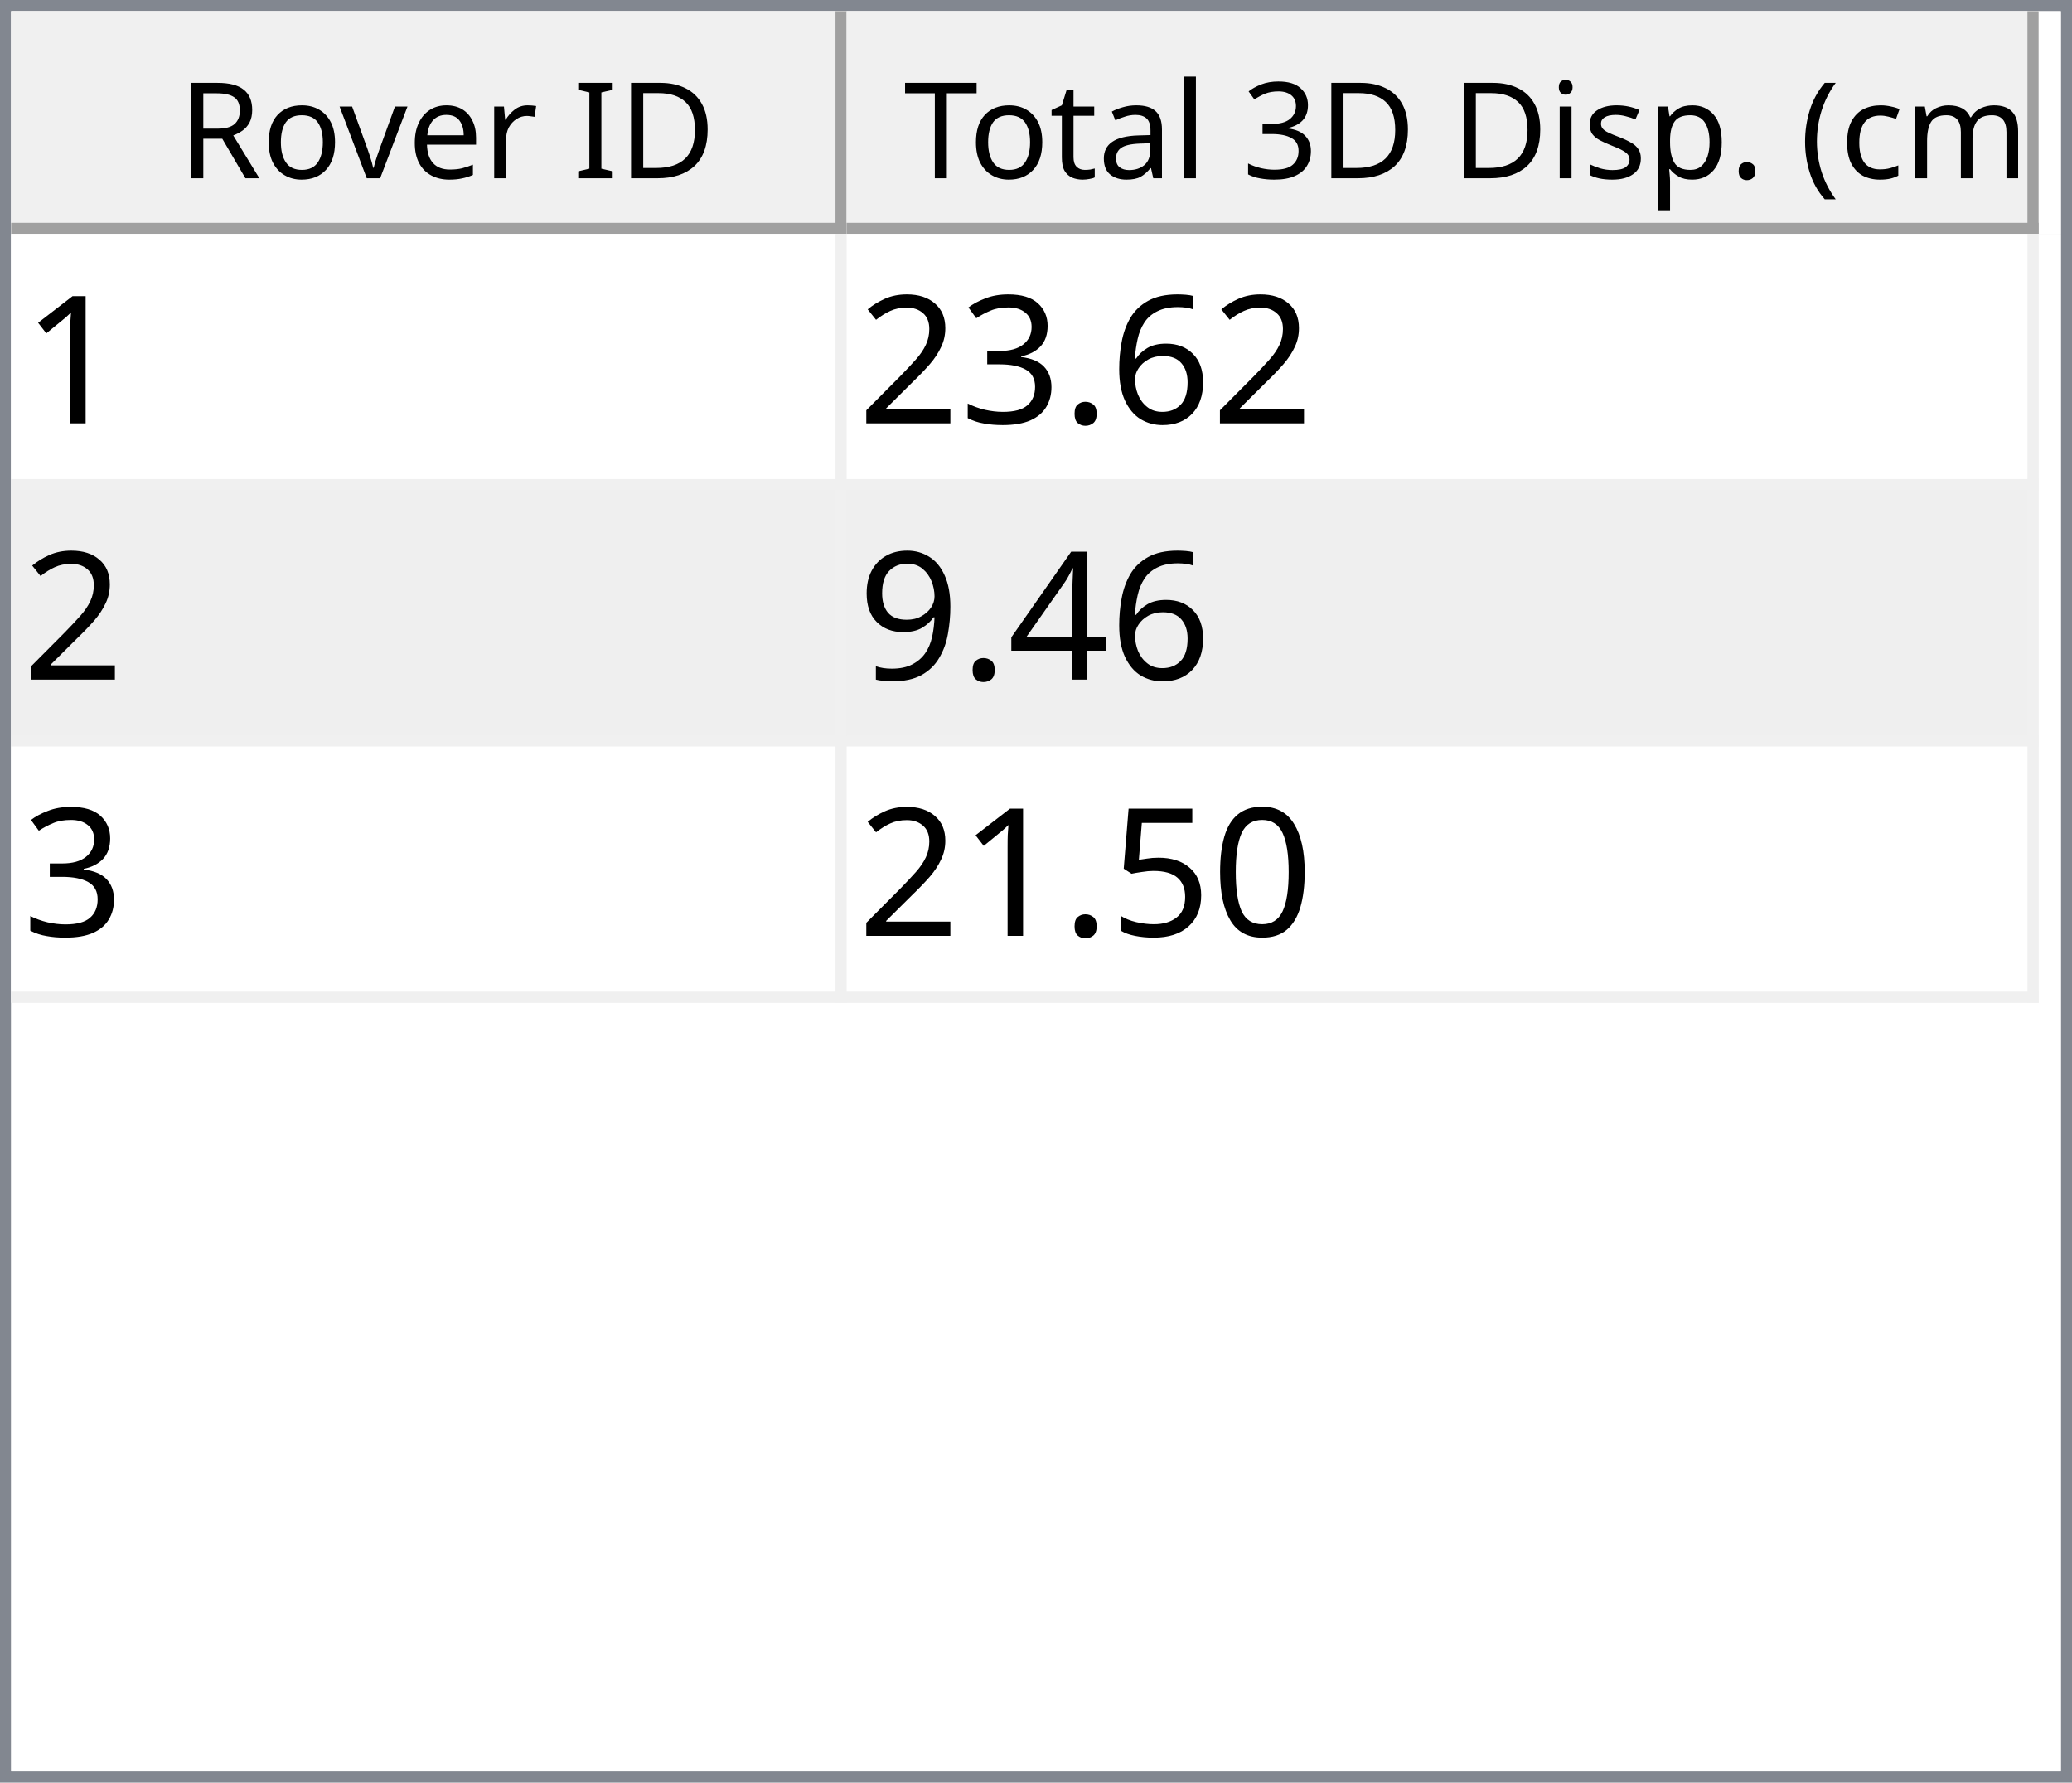
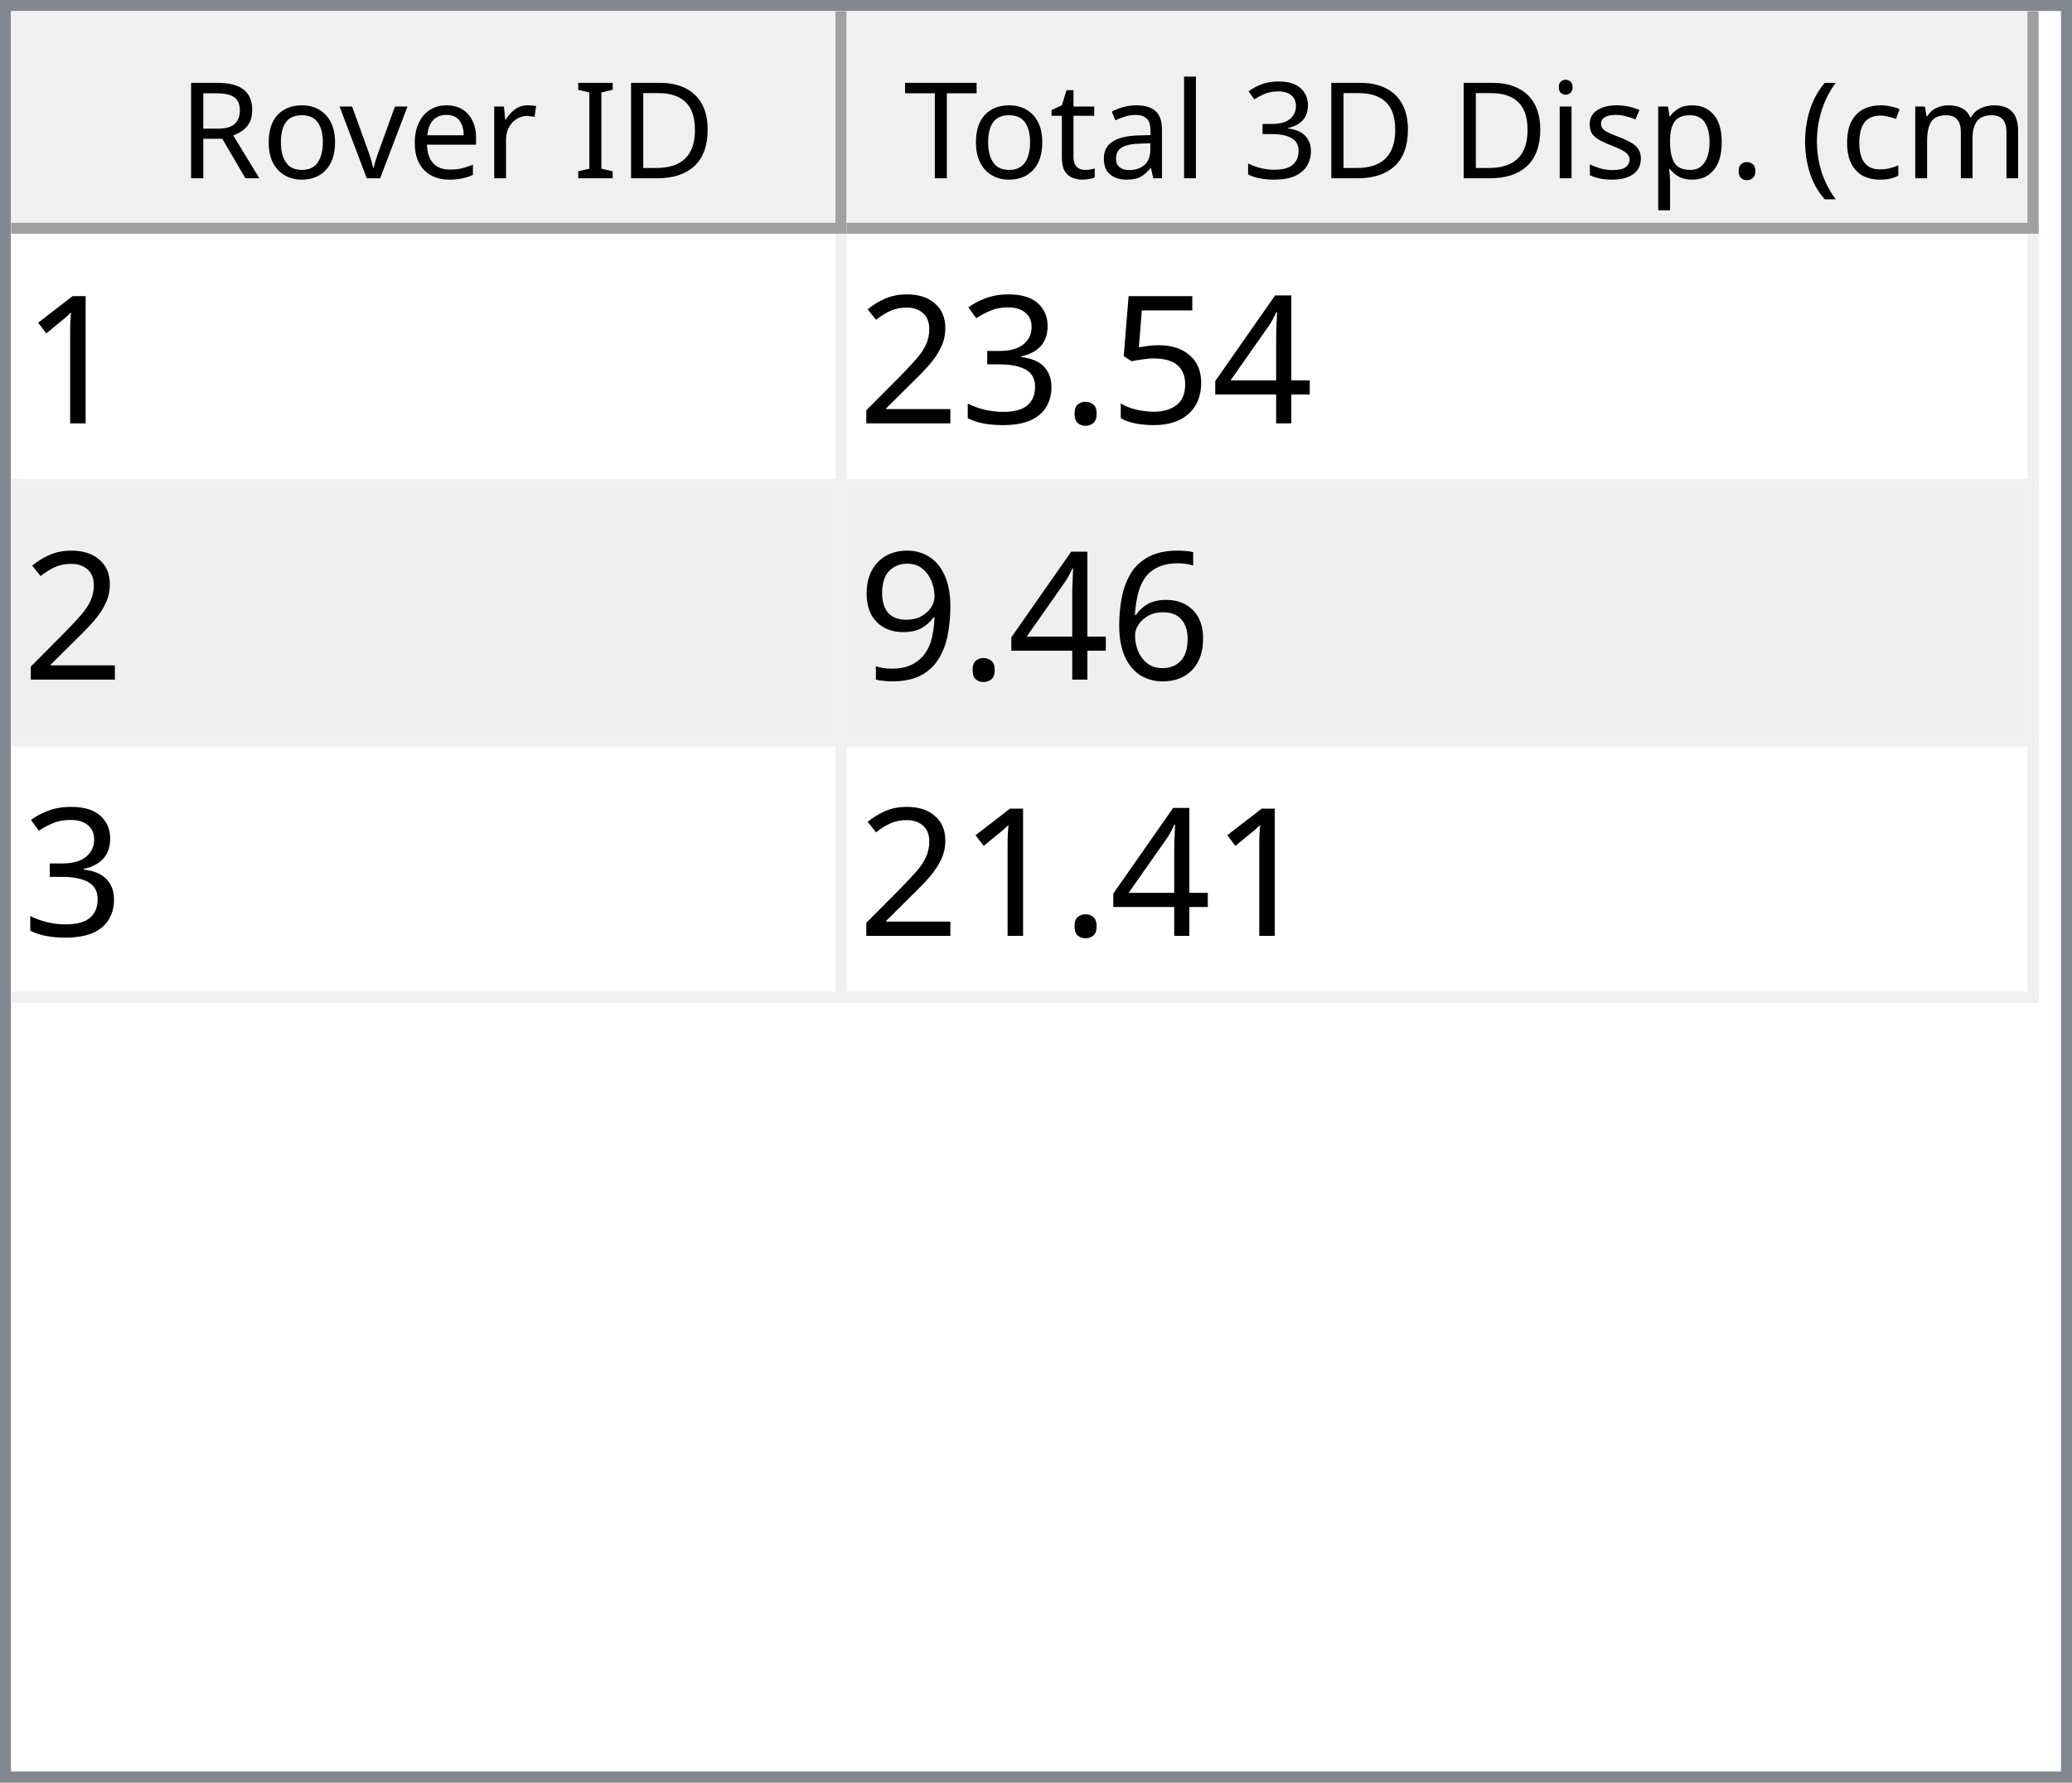
<svg xmlns="http://www.w3.org/2000/svg" style="fill-opacity:1; color-rendering:auto; color-interpolation:auto; text-rendering:auto; stroke:black; stroke-linecap:square; stroke-miterlimit:10; shape-rendering:auto; stroke-opacity:1; fill:black; stroke-dasharray:none; font-weight:normal; stroke-width:1; font-family:'Dialog'; font-style:normal; stroke-linejoin:miter; font-size:12px; stroke-dashoffset:0; image-rendering:auto;" width="186" height="160">
  <defs id="genericDefs" />
  <g>
    <defs id="defs1">
      <clipPath clipPathUnits="userSpaceOnUse" id="clipPath1">
        <path d="M0 0 L186 0 L186 160 L0 160 L0 0 Z" />
      </clipPath>
      <clipPath clipPathUnits="userSpaceOnUse" id="clipPath2">
        <path d="M0 0 L0 160 L186 160 L186 0 Z" />
      </clipPath>
      <clipPath clipPathUnits="userSpaceOnUse" id="clipPath3">
        <path d="M0 0 L0 20 L184 20 L184 0 Z" />
      </clipPath>
      <clipPath clipPathUnits="userSpaceOnUse" id="clipPath4">
        <path d="M0 0 L0 20 L75 20 L75 0 Z" />
      </clipPath>
      <clipPath clipPathUnits="userSpaceOnUse" id="clipPath5">
        <path d="M1 1 L1 19 L74 19 L74 1 Z" />
      </clipPath>
      <clipPath clipPathUnits="userSpaceOnUse" id="clipPath6">
        <path d="M0 0 L0 18 L73 18 L73 0 Z" />
      </clipPath>
      <clipPath clipPathUnits="userSpaceOnUse" id="clipPath7">
        <path d="M-0.5 -0.5 L-0.5 19.5 L74.5 19.5 L74.5 -0.5 Z" />
      </clipPath>
      <clipPath clipPathUnits="userSpaceOnUse" id="clipPath8">
        <path d="M0 0 L0 20 L107 20 L107 0 Z" />
      </clipPath>
      <clipPath clipPathUnits="userSpaceOnUse" id="clipPath9">
        <path d="M1 1 L1 19 L106 19 L106 1 Z" />
      </clipPath>
      <clipPath clipPathUnits="userSpaceOnUse" id="clipPath10">
        <path d="M0 0 L0 18 L105 18 L105 0 Z" />
      </clipPath>
      <clipPath clipPathUnits="userSpaceOnUse" id="clipPath11">
        <path d="M-0.5 -0.5 L-0.5 19.5 L106.5 19.5 L106.5 -0.5 Z" />
      </clipPath>
      <clipPath clipPathUnits="userSpaceOnUse" id="clipPath12">
        <path d="M0 0 L0 138 L184 138 L184 0 Z" />
      </clipPath>
      <clipPath clipPathUnits="userSpaceOnUse" id="clipPath13">
        <path d="M0 0 L0 69 L182 69 L182 0 Z" />
      </clipPath>
      <clipPath clipPathUnits="userSpaceOnUse" id="clipPath14">
        <path d="M-0.5 -0.5 L-0.5 68.5 L181.5 68.5 L181.5 -0.5 Z" />
      </clipPath>
      <clipPath clipPathUnits="userSpaceOnUse" id="clipPath15">
        <path d="M0 0 L0 22 L74 22 L74 0 Z" />
      </clipPath>
      <clipPath clipPathUnits="userSpaceOnUse" id="clipPath16">
        <path d="M0 0 L0 22 L106 22 L106 0 Z" />
      </clipPath>
      <font horiz-adv-x="64.551" id="font1">
        <font-face ascent="107.91" descent="25.098" units-per-em="100" style="font-style:normal; font-family:Segoe UI; font-weight:normal;" />
        <missing-glyph horiz-adv-x="64.551" d="M8.109 0 L8.109 68.266 L56.453 68.266 L56.453 0 L8.109 0 ZM15.328 7.234 L49.219 7.234 L49.219 61.031 L15.328 61.031 L15.328 7.234 Z" />
        <glyph unicode="D" horiz-adv-x="70.117" d="M9.188 0 L9.188 70.016 L28.516 70.016 Q65.531 70.016 65.531 35.891 Q65.531 19.672 55.25 9.836 Q44.969 0 27.734 0 L9.188 0 ZM17.391 62.594 L17.391 7.422 L27.828 7.422 Q41.609 7.422 49.273 14.797 Q56.938 22.172 56.938 35.688 Q56.938 62.594 28.328 62.594 L17.391 62.594 Z" />
        <glyph unicode="I" horiz-adv-x="26.611" d="M17.391 0 L9.188 0 L9.188 70.016 L17.391 70.016 L17.391 0 Z" />
        <glyph unicode=" " horiz-adv-x="27.393" d="" />
        <glyph unicode="r" horiz-adv-x="34.766" d="M34.188 41.891 Q32.078 43.5 28.125 43.5 Q23 43.5 19.555 38.672 Q16.109 33.844 16.109 25.484 L16.109 0 L8.109 0 L8.109 50 L16.109 50 L16.109 39.703 L16.312 39.703 Q18.016 44.969 21.531 47.922 Q25.047 50.875 29.391 50.875 Q32.516 50.875 34.188 50.203 L34.188 41.891 Z" />
        <glyph unicode="e" horiz-adv-x="52.295" d="M48.297 23 L12.984 23 Q13.188 14.656 17.484 10.109 Q21.781 5.562 29.297 5.562 Q37.75 5.562 44.828 11.141 L44.828 3.609 Q38.234 -1.172 27.391 -1.172 Q16.797 -1.172 10.742 5.641 Q4.688 12.453 4.688 24.812 Q4.688 36.469 11.305 43.82 Q17.922 51.172 27.734 51.172 Q37.547 51.172 42.922 44.828 Q48.297 38.484 48.297 27.203 L48.297 23 ZM40.094 29.781 Q40.047 36.719 36.75 40.578 Q33.453 44.438 27.594 44.438 Q21.922 44.438 17.969 40.383 Q14.016 36.328 13.094 29.781 L40.094 29.781 Z" />
        <glyph unicode="v" horiz-adv-x="47.9" d="M47.406 50 L27.484 0 L19.625 0 L0.688 50 L9.469 50 L22.172 13.672 Q23.578 9.672 23.922 6.688 L24.125 6.688 Q24.609 10.453 25.688 13.484 L38.969 50 L47.406 50 Z" />
        <glyph unicode="o" horiz-adv-x="58.594" d="M29 -1.172 Q17.922 -1.172 11.305 5.836 Q4.688 12.844 4.688 24.422 Q4.688 37.016 11.57 44.094 Q18.453 51.172 30.172 51.172 Q41.359 51.172 47.633 44.289 Q53.906 37.406 53.906 25.203 Q53.906 13.234 47.141 6.031 Q40.375 -1.172 29 -1.172 ZM29.594 44.438 Q21.875 44.438 17.383 39.188 Q12.891 33.938 12.891 24.703 Q12.891 15.828 17.43 10.695 Q21.969 5.562 29.594 5.562 Q37.359 5.562 41.531 10.594 Q45.703 15.625 45.703 24.906 Q45.703 34.281 41.531 39.359 Q37.359 44.438 29.594 44.438 Z" />
        <glyph unicode="R" horiz-adv-x="59.814" d="M59.375 0 L49.609 0 L37.891 19.625 Q36.281 22.359 34.766 24.289 Q33.25 26.219 31.664 27.438 Q30.078 28.656 28.25 29.219 Q26.422 29.781 24.125 29.781 L17.391 29.781 L17.391 0 L9.188 0 L9.188 70.016 L30.078 70.016 Q34.672 70.016 38.555 68.867 Q42.438 67.719 45.289 65.375 Q48.141 63.031 49.758 59.547 Q51.375 56.062 51.375 51.375 Q51.375 47.703 50.273 44.656 Q49.172 41.609 47.148 39.211 Q45.125 36.812 42.266 35.133 Q39.406 33.453 35.844 32.516 L35.844 32.328 Q37.594 31.547 38.891 30.547 Q40.188 29.547 41.359 28.18 Q42.531 26.812 43.68 25.078 Q44.828 23.344 46.234 21.047 L59.375 0 ZM17.391 62.594 L17.391 37.203 L28.516 37.203 Q31.594 37.203 34.203 38.133 Q36.812 39.062 38.719 40.797 Q40.625 42.531 41.703 45.047 Q42.781 47.562 42.781 50.688 Q42.781 56.297 39.141 59.445 Q35.5 62.594 28.609 62.594 L17.391 62.594 Z" />
        <glyph unicode=")" horiz-adv-x="30.176" d="M8.297 -15.922 L1.172 -15.922 Q16.406 2.344 16.406 26.812 Q16.406 51.469 1.078 70.016 L8.297 70.016 Q23.531 52.156 23.531 26.703 Q23.531 1.375 8.297 -15.922 Z" />
        <glyph unicode="m" horiz-adv-x="86.133" d="M79.109 0 L71.094 0 L71.094 28.719 Q71.094 37.016 68.531 40.727 Q65.969 44.438 59.906 44.438 Q54.781 44.438 51.195 39.75 Q47.609 35.062 47.609 28.516 L47.609 0 L39.594 0 L39.594 29.688 Q39.594 44.438 28.219 44.438 Q22.953 44.438 19.531 40.016 Q16.109 35.594 16.109 28.516 L16.109 0 L8.109 0 L8.109 50 L16.109 50 L16.109 42.094 L16.312 42.094 Q21.625 51.172 31.844 51.172 Q36.969 51.172 40.773 48.312 Q44.578 45.453 46 40.828 Q51.562 51.172 62.594 51.172 Q79.109 51.172 79.109 30.812 L79.109 0 Z" />
        <glyph unicode="c" horiz-adv-x="46.191" d="M42.188 2.297 Q36.422 -1.172 28.516 -1.172 Q17.828 -1.172 11.258 5.789 Q4.688 12.75 4.688 23.828 Q4.688 36.188 11.766 43.68 Q18.844 51.172 30.672 51.172 Q37.25 51.172 42.281 48.734 L42.281 40.531 Q36.719 44.438 30.375 44.438 Q22.703 44.438 17.797 38.945 Q12.891 33.453 12.891 24.516 Q12.891 15.719 17.508 10.641 Q22.125 5.562 29.891 5.562 Q36.422 5.562 42.188 9.906 L42.188 2.297 Z" />
        <glyph unicode="(" horiz-adv-x="30.176" d="M29.109 -15.922 L21.969 -15.922 Q6.844 1.375 6.844 26.703 Q6.844 52.156 21.969 70.016 L29.203 70.016 Q13.875 51.469 13.875 26.812 Q13.875 2.344 29.109 -15.922 Z" />
        <glyph unicode="." horiz-adv-x="21.68" d="M10.891 -1.078 Q8.641 -1.078 7.055 0.539 Q5.469 2.156 5.469 4.391 Q5.469 6.641 7.055 8.273 Q8.641 9.906 10.891 9.906 Q13.188 9.906 14.797 8.273 Q16.406 6.641 16.406 4.391 Q16.406 2.156 14.797 0.539 Q13.188 -1.078 10.891 -1.078 Z" />
        <glyph unicode="p" horiz-adv-x="58.789" d="M16.312 7.234 L16.109 7.234 L16.109 -23 L8.109 -23 L8.109 50 L16.109 50 L16.109 41.219 L16.312 41.219 Q22.219 51.172 33.594 51.172 Q43.266 51.172 48.688 44.461 Q54.109 37.75 54.109 26.469 Q54.109 13.922 48 6.375 Q41.891 -1.172 31.297 -1.172 Q21.578 -1.172 16.312 7.234 ZM16.109 27.391 L16.109 20.406 Q16.109 14.203 20.141 9.883 Q24.172 5.562 30.375 5.562 Q37.641 5.562 41.773 11.133 Q45.906 16.703 45.906 26.609 Q45.906 34.969 42.047 39.703 Q38.188 44.438 31.594 44.438 Q24.609 44.438 20.359 39.578 Q16.109 34.719 16.109 27.391 Z" />
        <glyph unicode="s" horiz-adv-x="42.432" d="M5.078 1.812 L5.078 10.406 Q11.625 5.562 19.484 5.562 Q30.031 5.562 30.031 12.594 Q30.031 14.594 29.125 15.992 Q28.219 17.391 26.68 18.461 Q25.141 19.531 23.07 20.383 Q21 21.234 18.609 22.172 Q15.281 23.484 12.766 24.828 Q10.25 26.172 8.57 27.859 Q6.891 29.547 6.031 31.695 Q5.172 33.844 5.172 36.719 Q5.172 40.234 6.789 42.945 Q8.406 45.656 11.086 47.484 Q13.766 49.312 17.211 50.242 Q20.656 51.172 24.312 51.172 Q30.812 51.172 35.938 48.922 L35.938 40.828 Q30.422 44.438 23.25 44.438 Q21 44.438 19.195 43.922 Q17.391 43.406 16.094 42.477 Q14.797 41.547 14.086 40.258 Q13.375 38.969 13.375 37.406 Q13.375 35.453 14.086 34.133 Q14.797 32.812 16.164 31.789 Q17.531 30.766 19.484 29.938 Q21.438 29.109 23.922 28.125 Q27.25 26.859 29.883 25.516 Q32.516 24.172 34.375 22.484 Q36.234 20.797 37.234 18.602 Q38.234 16.406 38.234 13.375 Q38.234 9.672 36.602 6.938 Q34.969 4.203 32.234 2.398 Q29.5 0.594 25.93 -0.289 Q22.359 -1.172 18.453 -1.172 Q10.75 -1.172 5.078 1.812 Z" />
        <glyph unicode="i" horiz-adv-x="24.219" d="M12.203 62.703 Q10.062 62.703 8.547 64.164 Q7.031 65.625 7.031 67.875 Q7.031 70.125 8.547 71.609 Q10.062 73.094 12.203 73.094 Q14.406 73.094 15.945 71.609 Q17.484 70.125 17.484 67.875 Q17.484 65.719 15.945 64.211 Q14.406 62.703 12.203 62.703 ZM16.109 0 L8.109 0 L8.109 50 L16.109 50 L16.109 0 Z" />
        <glyph unicode="3" horiz-adv-x="53.906" d="M46.531 19.828 Q46.531 15.094 44.75 11.211 Q42.969 7.328 39.719 4.57 Q36.469 1.812 31.93 0.297 Q27.391 -1.219 21.922 -1.219 Q11.922 -1.219 6 2.594 L6 11.188 Q13.094 5.609 22.219 5.609 Q25.875 5.609 28.828 6.539 Q31.781 7.469 33.906 9.227 Q36.031 10.984 37.18 13.477 Q38.328 15.969 38.328 19.094 Q38.328 32.812 18.797 32.812 L12.984 32.812 L12.984 39.594 L18.5 39.594 Q35.797 39.594 35.797 52.484 Q35.797 64.406 22.609 64.406 Q15.188 64.406 8.688 59.422 L8.688 67.188 Q15.375 71.188 24.609 71.188 Q29 71.188 32.57 69.969 Q36.141 68.75 38.68 66.555 Q41.219 64.359 42.609 61.281 Q44 58.203 44 54.5 Q44 40.672 30.031 36.719 L30.031 36.531 Q33.594 36.141 36.625 34.797 Q39.656 33.453 41.852 31.305 Q44.047 29.156 45.289 26.25 Q46.531 23.344 46.531 19.828 Z" />
        <glyph unicode="l" horiz-adv-x="24.219" d="M16.109 0 L8.109 0 L8.109 74.031 L16.109 74.031 L16.109 0 Z" />
        <glyph unicode="a" horiz-adv-x="50.879" d="M43.891 0 L35.891 0 L35.891 7.812 L35.688 7.812 Q30.469 -1.172 20.312 -1.172 Q12.844 -1.172 8.617 2.781 Q4.391 6.734 4.391 13.281 Q4.391 27.297 20.906 29.594 L35.891 31.688 Q35.891 44.438 25.594 44.438 Q16.547 44.438 9.281 38.281 L9.281 46.484 Q16.656 51.172 26.266 51.172 Q43.891 51.172 43.891 32.516 L43.891 0 ZM35.891 25.297 L23.828 23.641 Q18.266 22.859 15.43 20.875 Q12.594 18.891 12.594 13.875 Q12.594 10.203 15.211 7.883 Q17.828 5.562 22.172 5.562 Q28.125 5.562 32.008 9.742 Q35.891 13.922 35.891 20.312 L35.891 25.297 Z" />
        <glyph unicode="t" horiz-adv-x="33.887" d="M31.297 0.484 Q28.469 -1.078 23.828 -1.078 Q10.688 -1.078 10.688 13.578 L10.688 43.172 L2.094 43.172 L2.094 50 L10.688 50 L10.688 62.203 L18.703 64.797 L18.703 50 L31.297 50 L31.297 43.172 L18.703 43.172 L18.703 14.984 Q18.703 9.969 20.414 7.82 Q22.125 5.672 26.078 5.672 Q29.109 5.672 31.297 7.328 L31.297 0.484 Z" />
        <glyph unicode="T" horiz-adv-x="52.393" d="M50.594 62.594 L30.375 62.594 L30.375 0 L22.172 0 L22.172 62.594 L2 62.594 L2 70.016 L50.594 70.016 L50.594 62.594 Z" />
      </font>
      <font horiz-adv-x="75.0" id="font2">
        <font-face ascent="100.537" descent="21.973" units-per-em="100" style="font-style:normal; font-family:sans-serif; font-weight:normal;" />
        <missing-glyph horiz-adv-x="75.0" d="M12.5 0 L12.5 62.5 L62.5 62.5 L62.5 0 L12.5 0 ZM14.062 1.562 L60.938 1.562 L60.938 60.938 L14.062 60.938 L14.062 1.562 Z" />
        <glyph unicode="1" horiz-adv-x="55.615" d="M37.25 0 L28.469 0 L28.469 56 Q25.297 52.984 20.141 49.953 Q14.984 46.922 10.891 45.406 L10.891 53.906 Q18.266 57.375 23.781 62.305 Q29.297 67.234 31.594 71.875 L37.25 71.875 L37.25 0 Z" />
-         <glyph unicode="6" horiz-adv-x="55.615" d="M49.75 54.047 L41.016 53.375 Q39.844 58.547 37.703 60.891 Q34.125 64.656 28.906 64.656 Q24.703 64.656 21.531 62.312 Q17.391 59.281 14.992 53.469 Q12.594 47.656 12.5 36.922 Q15.672 41.75 20.266 44.094 Q24.859 46.438 29.891 46.438 Q38.672 46.438 44.852 39.969 Q51.031 33.5 51.031 23.25 Q51.031 16.5 48.125 10.719 Q45.219 4.938 40.141 1.859 Q35.062 -1.219 28.609 -1.219 Q17.625 -1.219 10.695 6.859 Q3.766 14.938 3.766 33.5 Q3.766 54.25 11.422 63.672 Q18.109 71.875 29.438 71.875 Q37.891 71.875 43.289 67.141 Q48.688 62.406 49.75 54.047 ZM13.875 23.188 Q13.875 18.656 15.797 14.508 Q17.719 10.359 21.188 8.18 Q24.656 6 28.469 6 Q34.031 6 38.039 10.492 Q42.047 14.984 42.047 22.703 Q42.047 30.125 38.086 34.398 Q34.125 38.672 28.125 38.672 Q22.172 38.672 18.023 34.398 Q13.875 30.125 13.875 23.188 Z" />
+         <glyph unicode="4" horiz-adv-x="55.615" d="M32.328 0 L32.328 17.141 L1.266 17.141 L1.266 25.203 L33.938 71.578 L41.109 71.578 L41.109 25.203 L50.781 25.203 L50.781 17.141 L41.109 17.141 L41.109 0 L32.328 0 ZM32.328 25.203 L32.328 57.469 L9.906 25.203 L32.328 25.203 Z" />
+         <glyph unicode="5" horiz-adv-x="55.615" d="M4.156 18.75 L13.375 19.531 Q14.406 12.797 18.141 9.398 Q21.875 6 27.156 6 Q33.5 6 37.891 10.789 Q42.281 15.578 42.281 23.484 Q42.281 31 38.062 35.352 Q33.844 39.703 27 39.703 Q22.75 39.703 19.336 37.773 Q15.922 35.844 13.969 32.766 L5.719 33.844 L12.641 70.609 L48.25 70.609 L48.25 62.203 L19.672 62.203 L15.828 42.969 Q22.266 47.469 29.344 47.469 Q38.719 47.469 45.164 40.969 Q51.609 34.469 51.609 24.266 Q51.609 14.547 45.953 7.469 Q39.062 -1.219 27.156 -1.219 Q17.391 -1.219 11.211 4.25 Q5.031 9.719 4.156 18.75 Z" />
        <glyph unicode="." horiz-adv-x="27.783" d="M9.078 0 L9.078 10.016 L19.094 10.016 L19.094 0 L9.078 0 Z" />
        <glyph unicode="3" horiz-adv-x="55.615" d="M4.203 18.891 L12.984 20.062 Q14.5 12.594 18.141 9.297 Q21.781 6 27 6 Q33.203 6 37.477 10.297 Q41.75 14.594 41.75 20.953 Q41.75 27 37.797 30.93 Q33.844 34.859 27.734 34.859 Q25.25 34.859 21.531 33.891 L22.516 41.609 Q23.391 41.5 23.922 41.5 Q29.547 41.5 34.039 44.43 Q38.531 47.359 38.531 53.469 Q38.531 58.297 35.258 61.477 Q31.984 64.656 26.812 64.656 Q21.688 64.656 18.266 61.43 Q14.844 58.203 13.875 51.766 L5.078 53.328 Q6.688 62.156 12.398 67.016 Q18.109 71.875 26.609 71.875 Q32.469 71.875 37.398 69.359 Q42.328 66.844 44.945 62.5 Q47.562 58.156 47.562 53.266 Q47.562 48.641 45.07 44.828 Q42.578 41.016 37.703 38.766 Q44.047 37.312 47.562 32.695 Q51.078 28.078 51.078 21.141 Q51.078 11.766 44.242 5.25 Q37.406 -1.266 26.953 -1.266 Q17.531 -1.266 11.305 4.352 Q5.078 9.969 4.203 18.891 Z" />
        <glyph unicode="2" horiz-adv-x="55.615" d="M50.344 8.453 L50.344 0 L3.031 0 Q2.938 3.172 4.047 6.109 Q5.859 10.938 9.836 15.625 Q13.812 20.312 21.344 26.469 Q33.016 36.031 37.117 41.625 Q41.219 47.219 41.219 52.203 Q41.219 57.422 37.477 61.008 Q33.734 64.594 27.734 64.594 Q21.391 64.594 17.578 60.789 Q13.766 56.984 13.719 50.25 L4.688 51.172 Q5.609 61.281 11.664 66.578 Q17.719 71.875 27.938 71.875 Q38.234 71.875 44.242 66.164 Q50.25 60.453 50.25 52 Q50.25 47.703 48.492 43.555 Q46.734 39.406 42.656 34.812 Q38.578 30.219 29.109 22.219 Q21.188 15.578 18.945 13.211 Q16.703 10.844 15.234 8.453 L50.344 8.453 Z" />
-         <glyph unicode="4" horiz-adv-x="55.615" d="M32.328 0 L32.328 17.141 L1.266 17.141 L1.266 25.203 L33.938 71.578 L41.109 71.578 L41.109 25.203 L50.781 25.203 L50.781 17.141 L41.109 17.141 L41.109 0 L32.328 0 ZM32.328 25.203 L32.328 57.469 L9.906 25.203 L32.328 25.203 Z" />
+         <glyph unicode="6" horiz-adv-x="55.615" d="M49.75 54.047 L41.016 53.375 Q39.844 58.547 37.703 60.891 Q34.125 64.656 28.906 64.656 Q24.703 64.656 21.531 62.312 Q17.391 59.281 14.992 53.469 Q12.594 47.656 12.5 36.922 Q15.672 41.75 20.266 44.094 Q24.859 46.438 29.891 46.438 Q38.672 46.438 44.852 39.969 Q51.031 33.5 51.031 23.25 Q51.031 16.5 48.125 10.719 Q45.219 4.938 40.141 1.859 Q35.062 -1.219 28.609 -1.219 Q17.625 -1.219 10.695 6.859 Q3.766 14.938 3.766 33.5 Q3.766 54.25 11.422 63.672 Q18.109 71.875 29.438 71.875 Q37.891 71.875 43.289 67.141 Q48.688 62.406 49.75 54.047 ZM13.875 23.188 Q13.875 18.656 15.797 14.508 Q17.719 10.359 21.188 8.18 Q24.656 6 28.469 6 Q34.031 6 38.039 10.492 Q42.047 14.984 42.047 22.703 Q42.047 30.125 38.086 34.398 Q34.125 38.672 28.125 38.672 Q22.172 38.672 18.023 34.398 Q13.875 30.125 13.875 23.188 Z" />
        <glyph unicode="9" horiz-adv-x="55.615" d="M5.469 16.547 L13.922 17.328 Q14.984 11.375 18.016 8.688 Q21.047 6 25.781 6 Q29.828 6 32.883 7.859 Q35.938 9.719 37.891 12.82 Q39.844 15.922 41.164 21.195 Q42.484 26.469 42.484 31.938 Q42.484 32.516 42.438 33.688 Q39.797 29.5 35.234 26.883 Q30.672 24.266 25.344 24.266 Q16.453 24.266 10.305 30.711 Q4.156 37.156 4.156 47.703 Q4.156 58.594 10.578 65.234 Q17 71.875 26.656 71.875 Q33.641 71.875 39.43 68.117 Q45.219 64.359 48.219 57.398 Q51.219 50.438 51.219 37.25 Q51.219 23.531 48.242 15.406 Q45.266 7.281 39.383 3.031 Q33.5 -1.219 25.594 -1.219 Q17.188 -1.219 11.867 3.445 Q6.547 8.109 5.469 16.547 ZM41.453 48.141 Q41.453 55.719 37.43 60.156 Q33.406 64.594 27.734 64.594 Q21.875 64.594 17.531 59.812 Q13.188 55.031 13.188 47.406 Q13.188 40.578 17.312 36.305 Q21.438 32.031 27.484 32.031 Q33.594 32.031 37.523 36.305 Q41.453 40.578 41.453 48.141 Z" />
-         <glyph unicode="0" horiz-adv-x="55.615" d="M4.156 35.297 Q4.156 48 6.766 55.742 Q9.375 63.484 14.523 67.68 Q19.672 71.875 27.484 71.875 Q33.25 71.875 37.594 69.555 Q41.938 67.234 44.773 62.867 Q47.609 58.5 49.219 52.227 Q50.828 45.953 50.828 35.297 Q50.828 22.703 48.242 14.969 Q45.656 7.234 40.508 3.008 Q35.359 -1.219 27.484 -1.219 Q17.141 -1.219 11.234 6.203 Q4.156 15.141 4.156 35.297 ZM13.188 35.297 Q13.188 17.672 17.312 11.836 Q21.438 6 27.484 6 Q33.547 6 37.672 11.859 Q41.797 17.719 41.797 35.297 Q41.797 52.984 37.672 58.789 Q33.547 64.594 27.391 64.594 Q21.344 64.594 17.719 59.469 Q13.188 52.938 13.188 35.297 Z" />
-         <glyph unicode="5" horiz-adv-x="55.615" d="M4.156 18.75 L13.375 19.531 Q14.406 12.797 18.141 9.398 Q21.875 6 27.156 6 Q33.5 6 37.891 10.789 Q42.281 15.578 42.281 23.484 Q42.281 31 38.062 35.352 Q33.844 39.703 27 39.703 Q22.75 39.703 19.336 37.773 Q15.922 35.844 13.969 32.766 L5.719 33.844 L12.641 70.609 L48.25 70.609 L48.25 62.203 L19.672 62.203 L15.828 42.969 Q22.266 47.469 29.344 47.469 Q38.719 47.469 45.164 40.969 Q51.609 34.469 51.609 24.266 Q51.609 14.547 45.953 7.469 Q39.062 -1.219 27.156 -1.219 Q17.391 -1.219 11.211 4.25 Q5.031 9.719 4.156 18.75 Z" />
      </font>
    </defs>
    <g style="fill:white; stroke:white;">
      <rect x="0" y="0" width="186" style="clip-path:url(#clipPath1); stroke:none;" height="160" />
    </g>
    <g style="fill:white; text-rendering:optimizeSpeed; color-rendering:optimizeSpeed; image-rendering:optimizeSpeed; shape-rendering:crispEdges; stroke:white; color-interpolation:sRGB;">
      <rect x="0" width="186" height="160" y="0" style="stroke:none;" />
      <path style="stroke:none;" d="M0 160 L186 160 L186 0 L0 0 Z" />
    </g>
    <g style="fill:rgb(240,240,240); font-family:'Segoe UI'; stroke:rgb(240,240,240);">
      <rect x="0" y="0" width="186" style="clip-path:url(#clipPath2); stroke:none;" height="160" />
    </g>
    <g style="fill:rgb(130,135,144); font-family:'Segoe UI'; stroke:rgb(130,135,144);">
      <path d="M0 0 L186 0 L186 160 L0 160 L0 0 ZM1 1 L185 1 L185 159 L1 159 L1 1 Z" style="fill-rule:evenodd; clip-path:url(#clipPath2); stroke:none;" />
    </g>
    <g style="fill:white; font-family:'Segoe UI'; stroke:white;" transform="translate(1,1)">
      <rect x="0" y="0" width="184" style="clip-path:url(#clipPath3); stroke:none;" height="20" />
    </g>
    <g style="fill:rgb(240,240,240); font-family:'Segoe UI'; stroke:rgb(240,240,240);" transform="translate(1,1)">
      <rect x="0" y="0" width="75" style="clip-path:url(#clipPath4); stroke:none;" height="20" />
    </g>
    <g style="font-family:'Segoe UI';" transform="translate(2,2)">
      <text x="14" xml:space="preserve" y="14" style="clip-path:url(#clipPath6); stroke:none;">Rover ID</text>
    </g>
    <g style="fill:rgb(160,160,160); font-family:'Segoe UI'; stroke:rgb(160,160,160); stroke-linejoin:bevel;" transform="translate(1.5,1.5)">
      <line x1="74" x2="74" y1="0" style="fill:none; clip-path:url(#clipPath7);" y2="19" />
    </g>
    <g style="fill:rgb(160,160,160); font-family:'Segoe UI'; stroke:rgb(160,160,160); stroke-linejoin:bevel;" transform="matrix(1,0,0,1,1,1) translate(0.5,0.5)">
      <line x1="0" x2="74" y1="19" style="fill:none; clip-path:url(#clipPath7);" y2="19" />
    </g>
    <g style="fill:rgb(240,240,240); font-family:'Segoe UI'; stroke:rgb(240,240,240);" transform="translate(76,1)">
      <rect x="0" y="0" width="107" style="clip-path:url(#clipPath8); stroke:none;" height="20" />
    </g>
    <g style="font-family:'Segoe UI';" transform="translate(77,2)">
      <text x="1" xml:space="preserve" y="14" style="clip-path:url(#clipPath10); stroke:none;"> Total 3D Disp. (cm)</text>
    </g>
    <g style="fill:rgb(160,160,160); font-family:'Segoe UI'; stroke:rgb(160,160,160); stroke-linejoin:bevel;" transform="translate(76.5,1.5)">
      <line x1="106" x2="106" y1="0" style="fill:none; clip-path:url(#clipPath11);" y2="19" />
    </g>
    <g style="fill:rgb(160,160,160); font-family:'Segoe UI'; stroke:rgb(160,160,160); stroke-linejoin:bevel;" transform="matrix(1,0,0,1,76,1) translate(0.5,0.5)">
      <line x1="0" x2="106" y1="19" style="fill:none; clip-path:url(#clipPath11);" y2="19" />
    </g>
    <g style="fill:white; font-family:'Segoe UI'; stroke:white;" transform="translate(1,21)">
      <rect x="0" y="0" width="184" style="clip-path:url(#clipPath12); stroke:none;" height="138" />
    </g>
    <g style="fill:rgb(240,240,240); font-size:16px; font-family:sans-serif; stroke:rgb(240,240,240);" transform="translate(1,21)">
      <rect x="0" y="0" width="182" style="clip-path:url(#clipPath13); stroke:none;" height="69" />
      <line transform="translate(0.5,0.5)" x1="0" x2="181" y1="22" style="clip-path:url(#clipPath14); fill:none; stroke-linejoin:bevel;" y2="22" />
    </g>
    <g transform="matrix(1,0,0,1,1,21) translate(0.5,0.5)" style="fill:rgb(240,240,240); font-size:16px; font-family:sans-serif; stroke:rgb(240,240,240); stroke-linejoin:bevel;">
      <line x1="0" x2="181" y1="45" style="fill:none; clip-path:url(#clipPath14);" y2="45" />
    </g>
    <g transform="matrix(1,0,0,1,1,21) translate(0.5,0.5)" style="fill:rgb(240,240,240); font-size:16px; font-family:sans-serif; stroke:rgb(240,240,240); stroke-linejoin:bevel;">
      <line x1="0" x2="181" y1="68" style="fill:none; clip-path:url(#clipPath14);" y2="68" />
    </g>
    <g transform="matrix(1,0,0,1,1,21) translate(0.5,0.5)" style="fill:rgb(240,240,240); font-size:16px; font-family:sans-serif; stroke:rgb(240,240,240); stroke-linejoin:bevel;">
      <line x1="74" x2="74" y1="0" style="fill:none; clip-path:url(#clipPath14);" y2="68" />
    </g>
    <g transform="matrix(1,0,0,1,1,21) translate(0.5,0.5)" style="fill:rgb(240,240,240); font-size:16px; font-family:sans-serif; stroke:rgb(240,240,240); stroke-linejoin:bevel;">
      <line x1="181" x2="181" y1="0" style="fill:none; clip-path:url(#clipPath14);" y2="68" />
    </g>
    <g style="fill:white; font-size:16px; font-family:sans-serif; stroke:white;" transform="matrix(1,0,0,1,1,21)">
      <rect x="0" y="0" width="74" style="clip-path:url(#clipPath15); stroke:none;" height="22" />
      <text x="1" y="17" style="fill:black; clip-path:url(#clipPath15); stroke:none;" xml:space="preserve">1</text>
    </g>
    <g style="fill:white; font-size:16px; font-family:sans-serif; stroke:white;" transform="matrix(1,0,0,1,1,21) translate(75,0)">
      <rect x="0" y="0" width="106" style="clip-path:url(#clipPath16); stroke:none;" height="22" />
-       <text x="1" y="17" style="fill:black; clip-path:url(#clipPath16); stroke:none;" xml:space="preserve">23.62</text>
+       <text x="1" y="17" style="fill:black; clip-path:url(#clipPath16); stroke:none;" xml:space="preserve">23.54</text>
    </g>
    <g style="fill:rgb(239,239,239); font-size:16px; font-family:sans-serif; stroke:rgb(239,239,239);" transform="matrix(1,0,0,1,1,21) translate(0,23)">
      <rect x="0" y="0" width="74" style="clip-path:url(#clipPath15); stroke:none;" height="22" />
      <text x="1" y="17" style="fill:black; clip-path:url(#clipPath15); stroke:none;" xml:space="preserve">2</text>
    </g>
    <g style="fill:rgb(239,239,239); font-size:16px; font-family:sans-serif; stroke:rgb(239,239,239);" transform="matrix(1,0,0,1,1,21) translate(75,23)">
      <rect x="0" y="0" width="106" style="clip-path:url(#clipPath16); stroke:none;" height="22" />
      <text x="1" y="17" style="fill:black; clip-path:url(#clipPath16); stroke:none;" xml:space="preserve">9.46</text>
    </g>
    <g style="fill:white; font-size:16px; font-family:sans-serif; stroke:white;" transform="matrix(1,0,0,1,1,21) translate(0,46)">
      <rect x="0" y="0" width="74" style="clip-path:url(#clipPath15); stroke:none;" height="22" />
      <text x="1" y="17" style="fill:black; clip-path:url(#clipPath15); stroke:none;" xml:space="preserve">3</text>
    </g>
    <g style="fill:white; font-size:16px; font-family:sans-serif; stroke:white;" transform="matrix(1,0,0,1,1,21) translate(75,46)">
      <rect x="0" y="0" width="106" style="clip-path:url(#clipPath16); stroke:none;" height="22" />
-       <text x="1" y="17" style="fill:black; clip-path:url(#clipPath16); stroke:none;" xml:space="preserve">21.50</text>
+       <text x="1" y="17" style="fill:black; clip-path:url(#clipPath16); stroke:none;" xml:space="preserve">21.41</text>
    </g>
  </g>
</svg>
